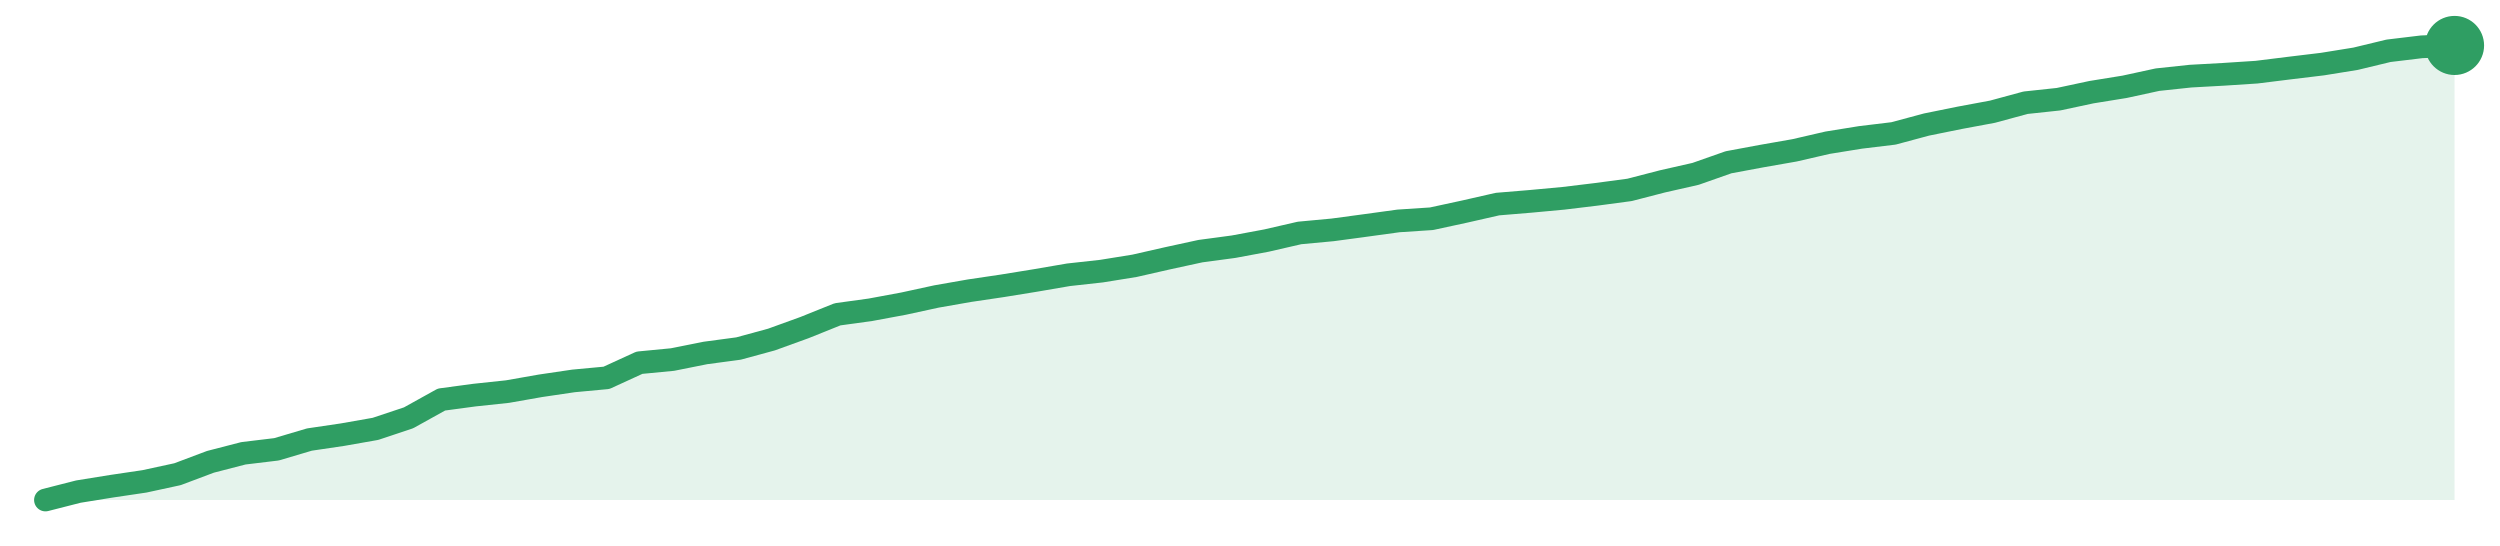
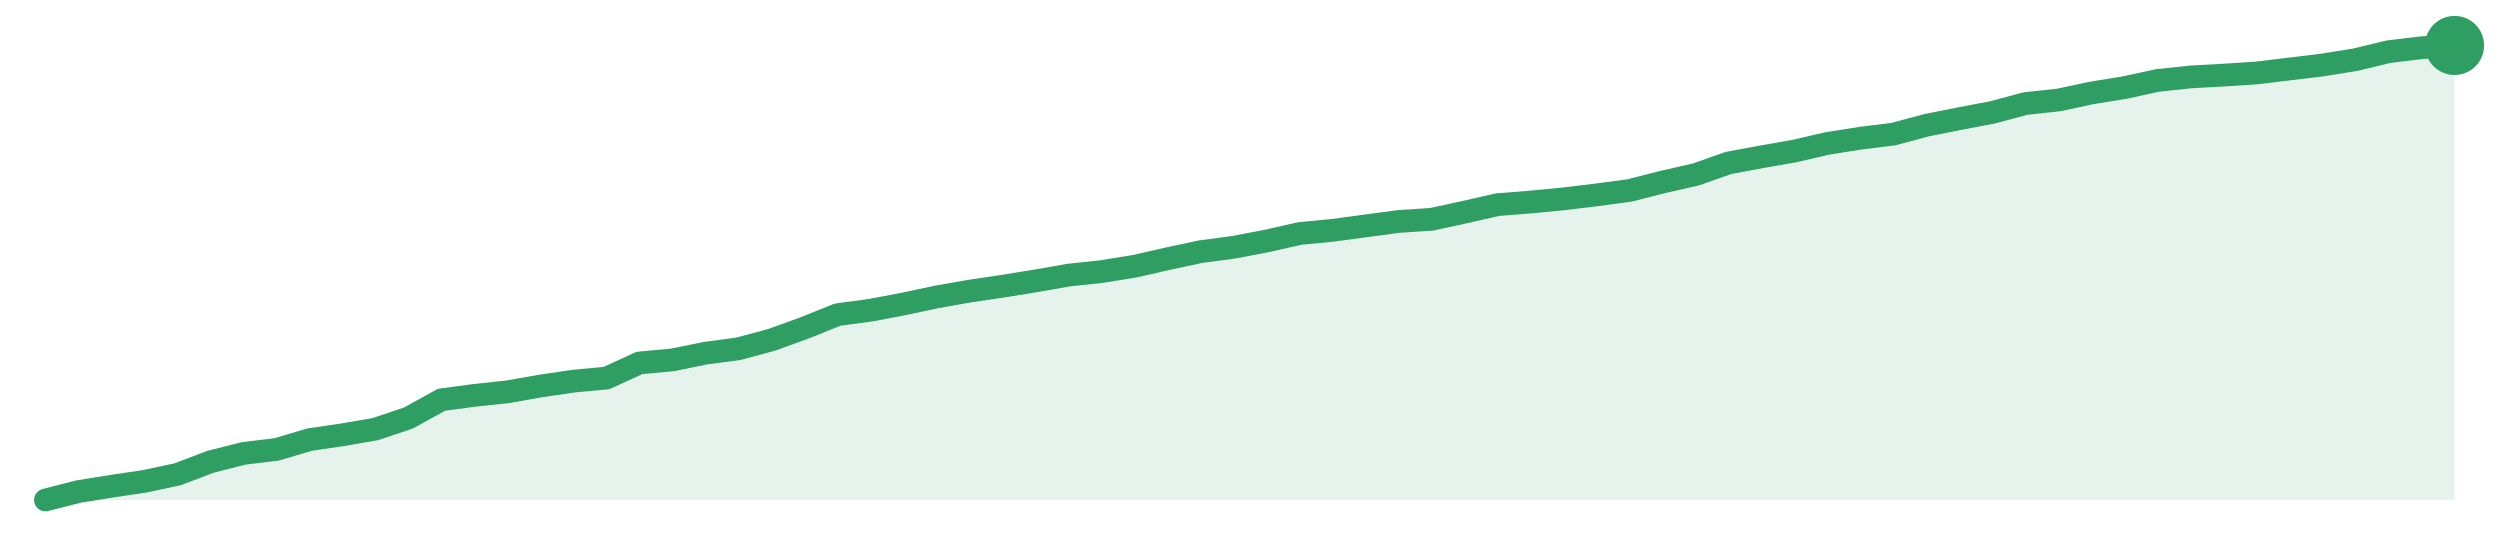
<svg xmlns="http://www.w3.org/2000/svg" width="220" height="48" viewBox="0 0 220 48" role="img" aria-label="trend">
-   <path d="M4.0,44.0 L4.0,44.0 L6.9,43.26 L9.81,42.79 L12.71,42.36 L15.62,41.73 L18.52,40.64 L21.42,39.89 L24.33,39.54 L27.23,38.68 L30.14,38.25 L33.04,37.74 L35.95,36.77 L38.85,35.16 L41.75,34.77 L44.66,34.46 L47.56,33.95 L50.47,33.52 L53.37,33.25 L56.27,31.92 L59.18,31.64 L62.08,31.06 L64.99,30.67 L67.89,29.88 L70.79,28.83 L73.7,27.66 L76.6,27.26 L79.51,26.72 L82.41,26.09 L85.32,25.58 L88.22,25.15 L91.12,24.68 L94.03,24.18 L96.93,23.86 L99.84,23.39 L102.74,22.73 L105.64,22.1 L108.55,21.71 L111.45,21.17 L114.36,20.5 L117.26,20.23 L120.16,19.84 L123.07,19.44 L125.97,19.25 L128.88,18.62 L131.78,17.96 L134.68,17.72 L137.59,17.45 L140.49,17.1 L143.4,16.71 L146.3,15.96 L149.21,15.3 L152.11,14.28 L155.01,13.74 L157.92,13.23 L160.82,12.56 L163.73,12.09 L166.63,11.74 L169.53,10.96 L172.44,10.37 L175.34,9.83 L178.25,9.04 L181.15,8.73 L184.05,8.11 L186.96,7.64 L189.86,7.01 L192.77,6.7 L195.67,6.54 L198.58,6.35 L201.48,5.99 L204.38,5.64 L207.29,5.17 L210.19,4.47 L213.1,4.12 L216.0,4.0 L216.0,44.0 Z" fill="#2f9e631f" />
-   <path d="M4.0,44.0 L6.9,43.26 L9.81,42.79 L12.71,42.36 L15.62,41.73 L18.52,40.64 L21.42,39.89 L24.33,39.54 L27.23,38.68 L30.14,38.25 L33.04,37.74 L35.95,36.77 L38.85,35.16 L41.75,34.77 L44.66,34.46 L47.56,33.95 L50.47,33.52 L53.37,33.25 L56.27,31.92 L59.18,31.64 L62.08,31.06 L64.99,30.67 L67.89,29.88 L70.79,28.83 L73.7,27.66 L76.6,27.26 L79.51,26.72 L82.41,26.09 L85.32,25.58 L88.22,25.15 L91.12,24.68 L94.03,24.18 L96.93,23.86 L99.84,23.39 L102.74,22.73 L105.64,22.1 L108.55,21.71 L111.45,21.17 L114.36,20.5 L117.26,20.23 L120.16,19.84 L123.07,19.44 L125.97,19.25 L128.88,18.62 L131.78,17.96 L134.68,17.72 L137.59,17.45 L140.49,17.1 L143.4,16.71 L146.3,15.96 L149.21,15.3 L152.11,14.28 L155.01,13.74 L157.92,13.23 L160.82,12.56 L163.73,12.09 L166.63,11.74 L169.53,10.96 L172.44,10.37 L175.34,9.83 L178.25,9.04 L181.15,8.73 L184.05,8.11 L186.96,7.64 L189.86,7.01 L192.77,6.7 L195.67,6.54 L198.58,6.35 L201.48,5.99 L204.38,5.64 L207.29,5.17 L210.19,4.47 L213.1,4.12 L216.0,4.0" fill="none" stroke="#2f9e63" stroke-width="2" stroke-linejoin="round" stroke-linecap="round" />
+   <path d="M4.0,44.0 L4.0,44.0 L6.9,43.26 L9.81,42.79 L12.71,42.36 L15.62,41.74 L18.52,40.64 L21.42,39.9 L24.33,39.55 L27.23,38.69 L30.14,38.26 L33.04,37.76 L35.95,36.78 L38.85,35.18 L41.75,34.79 L44.66,34.48 L47.56,33.97 L50.47,33.54 L53.37,33.27 L56.27,31.94 L59.18,31.67 L62.08,31.08 L64.99,30.69 L67.89,29.91 L70.79,28.86 L73.7,27.69 L76.6,27.3 L79.51,26.75 L82.41,26.13 L85.32,25.62 L88.22,25.19 L91.12,24.72 L94.03,24.21 L96.93,23.9 L99.84,23.43 L102.74,22.77 L105.64,22.15 L108.55,21.76 L111.45,21.21 L114.36,20.55 L117.26,20.27 L120.16,19.88 L123.07,19.49 L125.97,19.3 L128.88,18.67 L131.78,18.01 L134.68,17.78 L137.59,17.5 L140.49,17.15 L143.4,16.76 L146.3,16.02 L149.21,15.36 L152.11,14.34 L155.01,13.8 L157.92,13.29 L160.82,12.62 L163.73,12.16 L166.63,11.8 L169.53,11.02 L172.44,10.44 L175.34,9.89 L178.25,9.11 L181.15,8.8 L184.05,8.18 L186.96,7.71 L189.86,7.08 L192.77,6.77 L195.67,6.61 L198.58,6.42 L201.48,6.07 L204.38,5.72 L207.29,5.25 L210.19,4.55 L213.1,4.2 L216.0,4.0 L216.0,44.0 Z" fill="#2f9e631f" />
+   <path d="M4.0,44.0 L6.9,43.26 L9.81,42.79 L12.71,42.36 L15.62,41.74 L18.52,40.64 L21.42,39.9 L24.33,39.55 L27.23,38.69 L30.14,38.26 L33.04,37.76 L35.95,36.78 L38.85,35.18 L41.75,34.79 L44.66,34.48 L47.56,33.97 L50.47,33.54 L53.37,33.27 L56.27,31.94 L59.18,31.67 L62.08,31.08 L64.99,30.69 L67.89,29.91 L70.79,28.86 L73.7,27.69 L76.6,27.3 L79.51,26.75 L82.41,26.13 L85.32,25.62 L88.22,25.19 L91.12,24.72 L94.03,24.21 L96.93,23.9 L99.84,23.43 L102.74,22.77 L105.64,22.15 L108.55,21.76 L111.45,21.21 L114.36,20.55 L117.26,20.27 L120.16,19.88 L123.07,19.49 L125.97,19.3 L128.88,18.67 L131.78,18.01 L134.68,17.78 L137.59,17.5 L140.49,17.15 L143.4,16.76 L146.3,16.02 L149.21,15.36 L152.11,14.34 L155.01,13.8 L157.92,13.29 L160.82,12.62 L163.73,12.16 L166.63,11.8 L169.53,11.02 L172.44,10.44 L175.34,9.89 L178.25,9.11 L181.15,8.8 L184.05,8.18 L186.96,7.71 L189.86,7.08 L192.77,6.77 L195.67,6.61 L198.58,6.42 L201.48,6.07 L204.38,5.72 L207.29,5.25 L210.19,4.55 L213.1,4.2 L216.0,4.0" fill="none" stroke="#2f9e63" stroke-width="2" stroke-linejoin="round" stroke-linecap="round" />
  <circle cx="216.0" cy="4.0" r="2.6" fill="#2f9e63" />
</svg>
